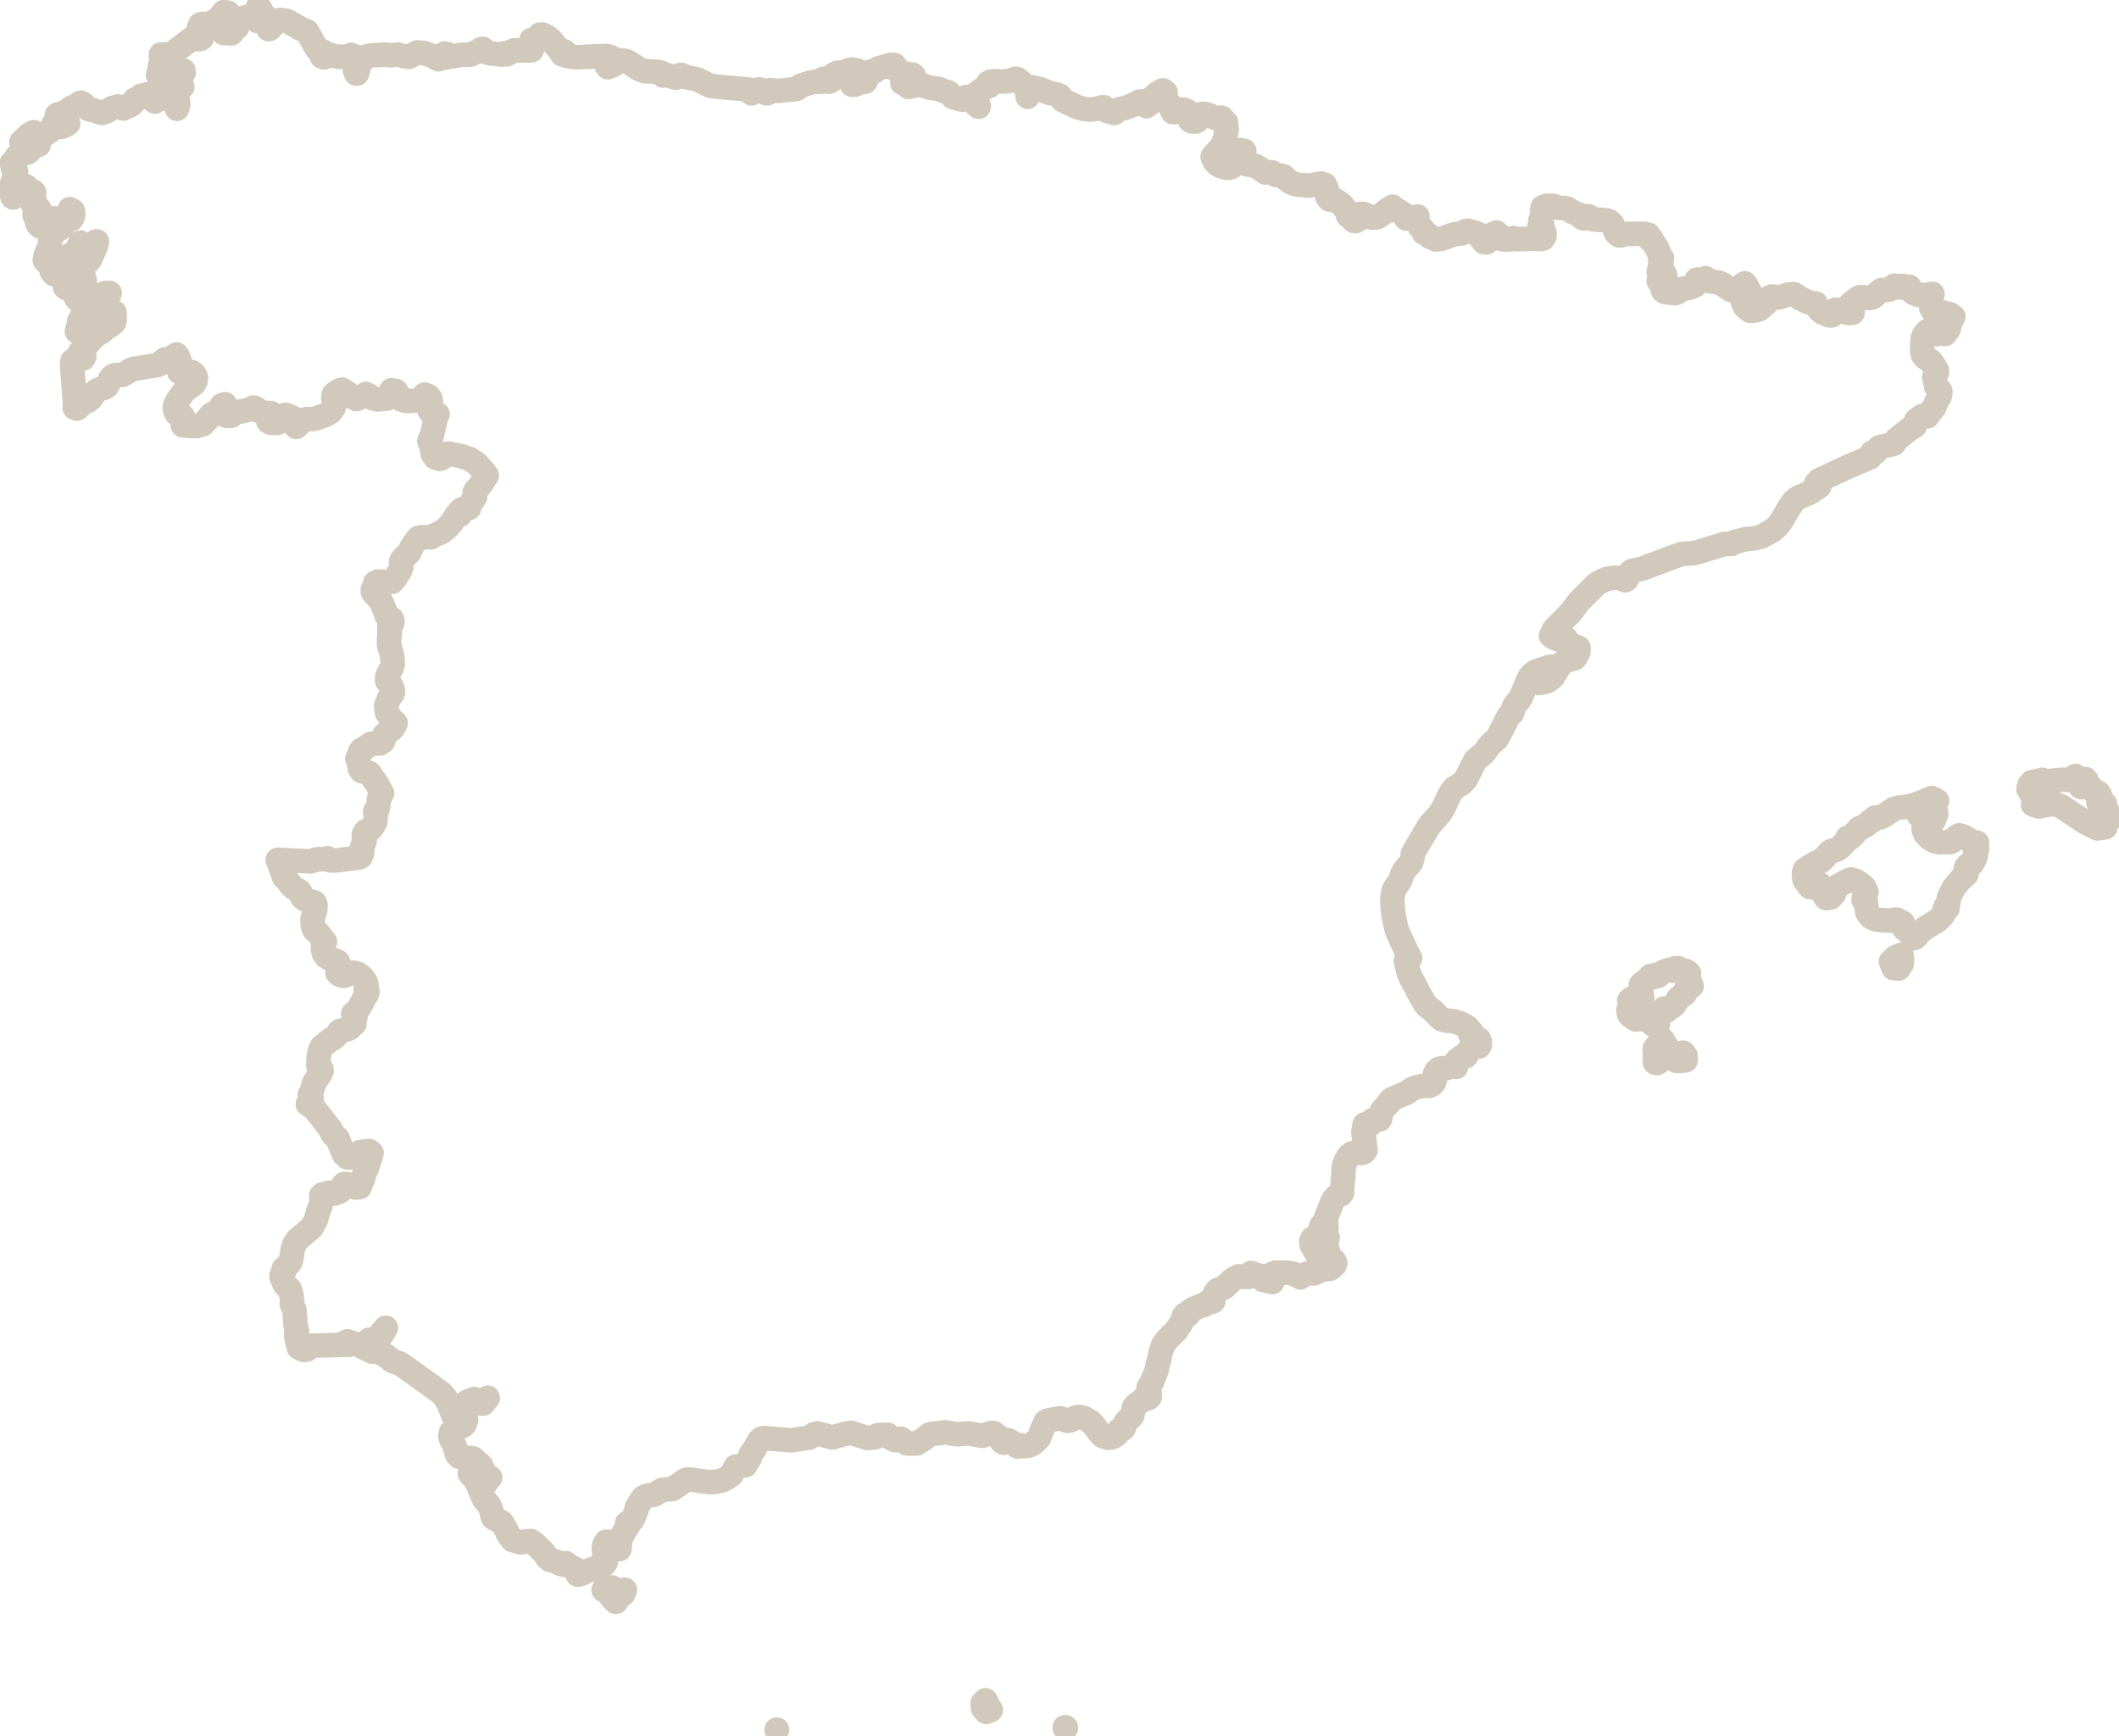
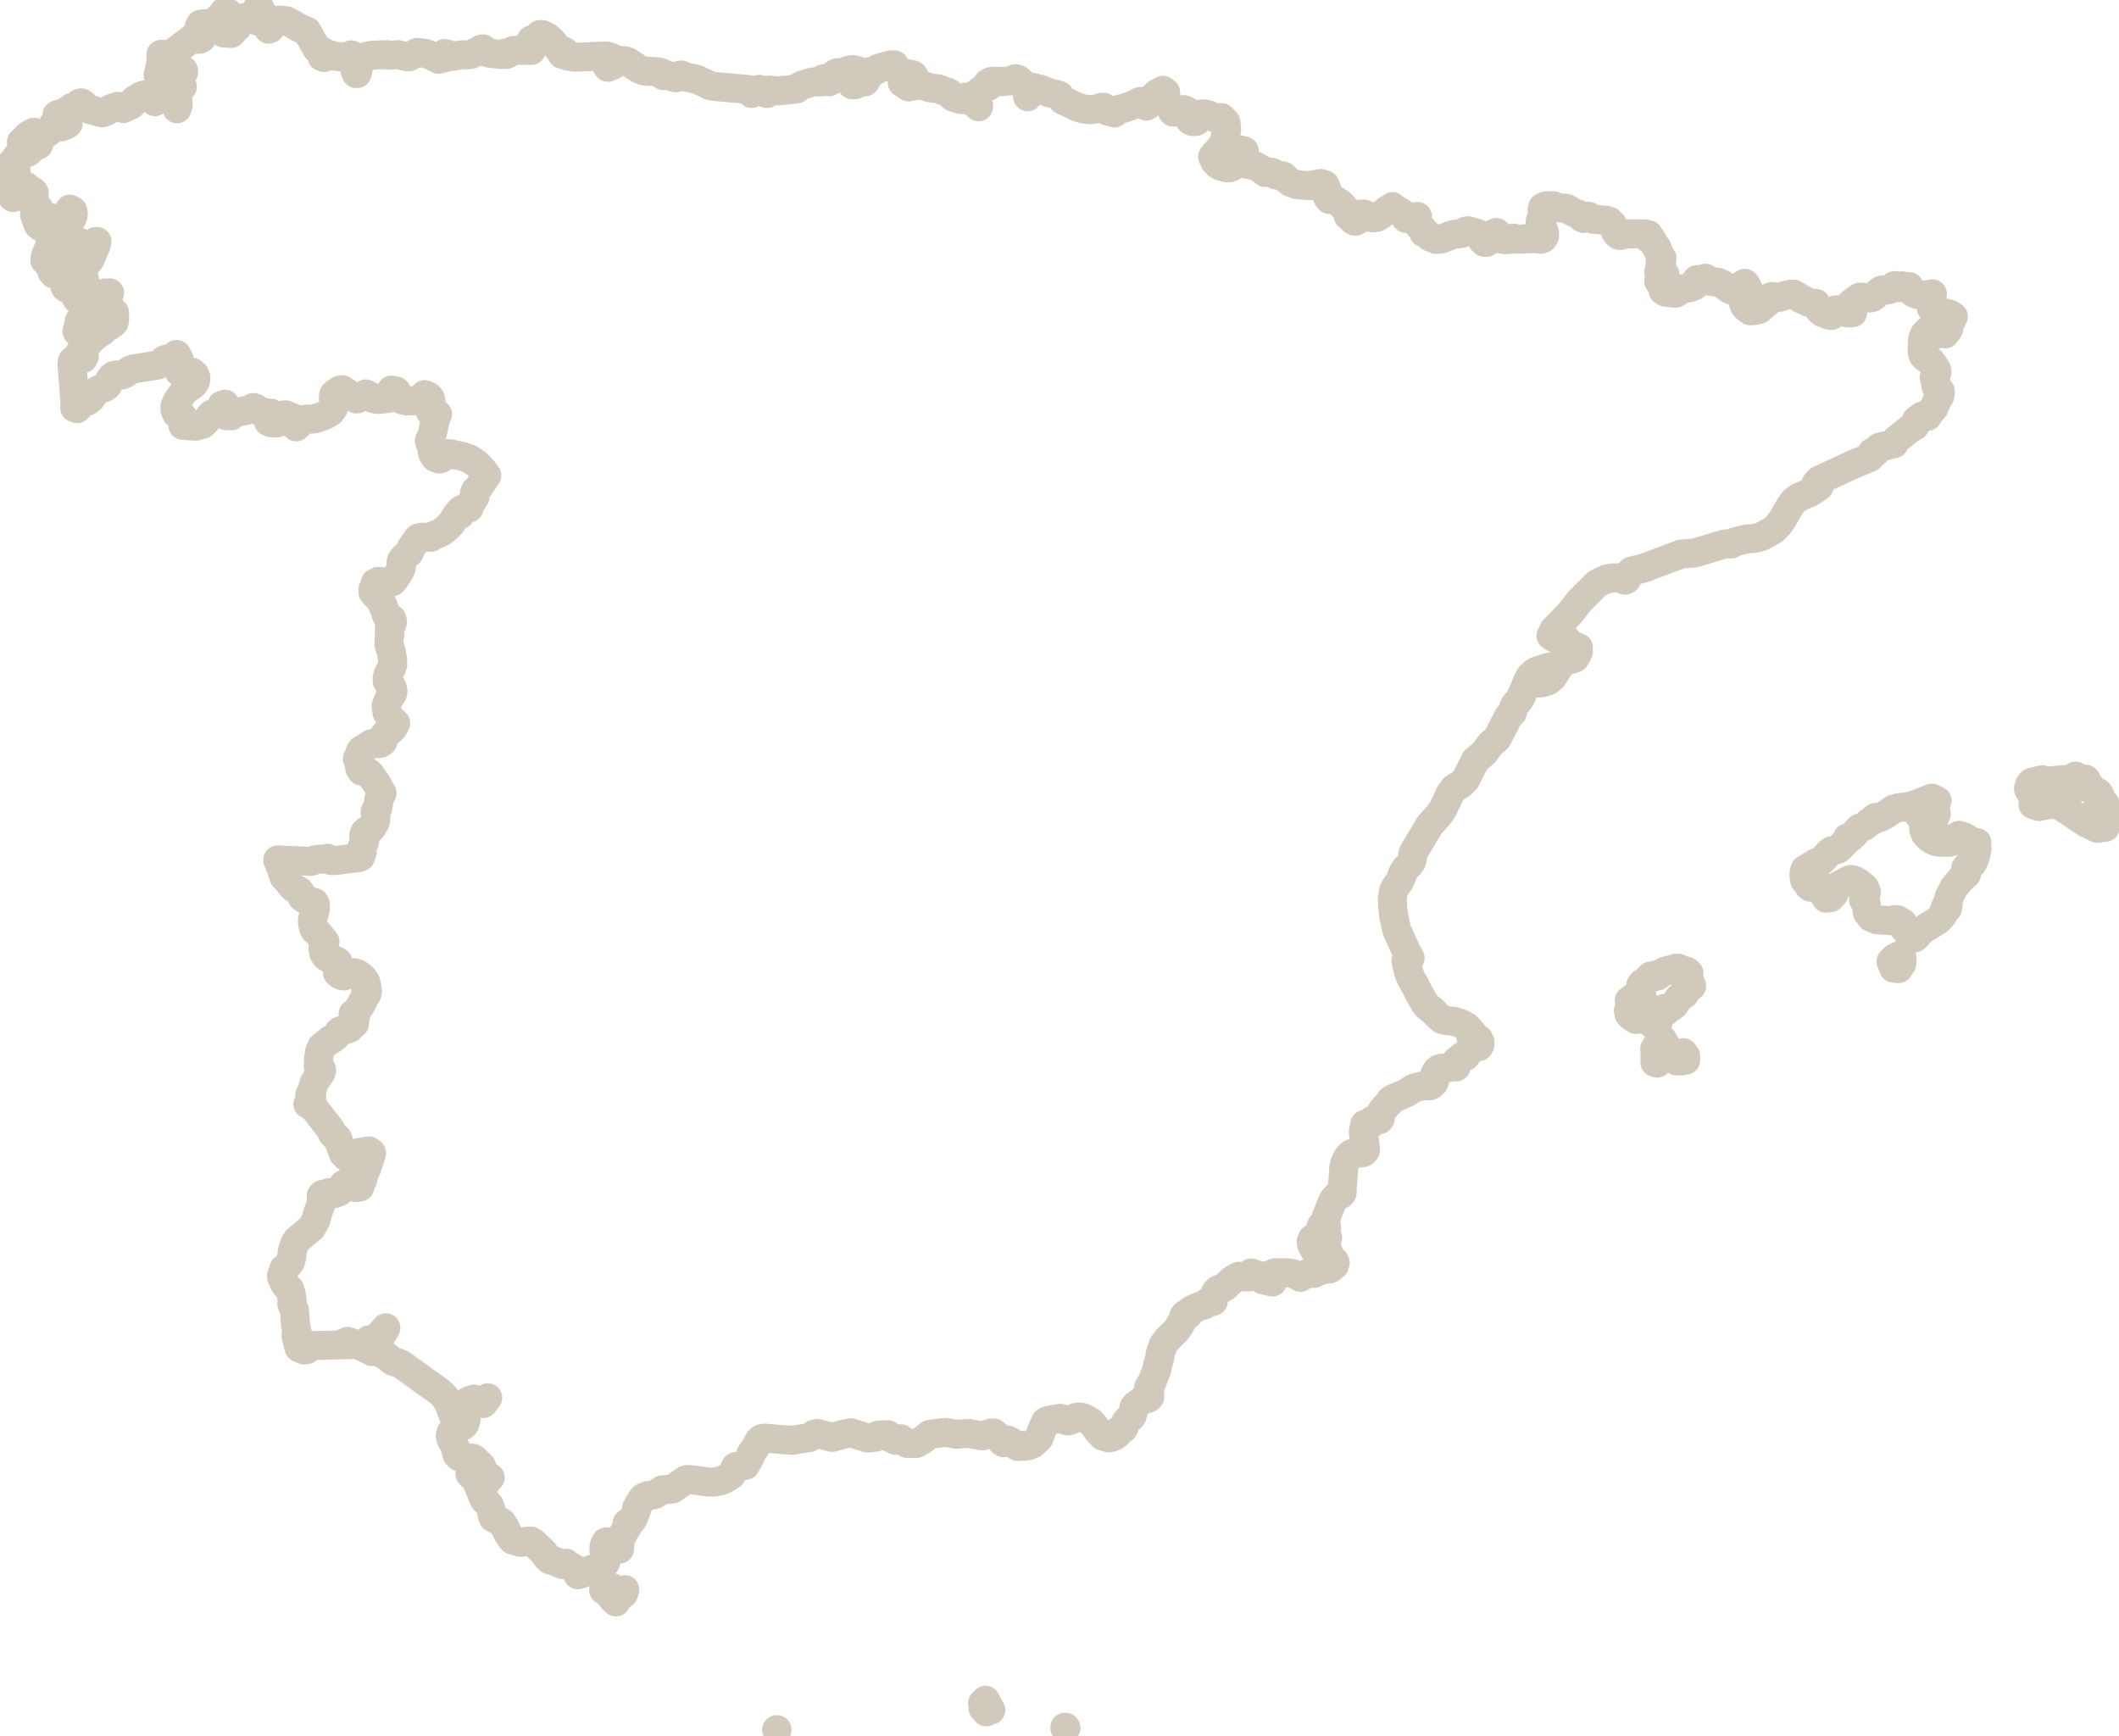
<svg xmlns="http://www.w3.org/2000/svg" id="Laag_2" data-name="Laag 2" viewBox="0 0 95.06 77.87">
  <defs>
    <style>
      .cls-1 {
        fill: none;
        fill-rule: evenodd;
        stroke: #D1C9BB;
-         stroke-width: 1.1px;
+         stroke-width: 1.3px;
        vector-effect: non-scaling-stroke;
        stroke-miterlimit: 10;
        stroke-linejoin: round;
      }
    </style>
  </defs>
  <g id="Spain">
    <path class="cls-1" d="M34.84,77.59h0s0,0,0,0h0s.01,0,.01,0h.01s0,0,0,0h-.01s0,0,0,0ZM47.77,77.49v.03s.02.02.02.02l.03-.03-.02-.03h-.03ZM37.59,77.24h0s0,0,0,0h0s0,0,0,0h0ZM37.61,77.21h0s0,0,0,0h0s0,0,0,0h0s0,0,0,0h0ZM44.39,76.62l-.18-.35-.13.13.02.23.14.16.21-.08h0s0,0,0,0l-.06-.09ZM27.08,71.31v.02s.02,0,.02,0v-.02s0-.02,0-.02h-.01ZM27.72,71.39l-.12-.09-.15-.09h-.13s-.09,0-.09,0h0s.06.19.06.19l.08.17.11.15.15.14.04-.13.3-.24.06-.18-.18.09-.13-.03ZM59.46,56.06l.14.16-.09-.32v-.2s.05-.19.05-.19l-.03-.05-.04-.09-.02-.04v-.02s0-.02,0-.02h0s-.04-.01-.04-.01l.03.25v.29s.02.26.02.26ZM75.22,47.33l-.28-.15-.34-.48v-.02s0-.02,0-.02h0s-.03,0-.03,0l-.02.14-.07.1-.07.03-.05-.05-.09.1-.04.07.03.03.05.03v.07s-.03.08-.03.08l-.04.06v.09s.03.07.03.07l-.03.18.1.03.11-.07.11-.16.07-.05.13-.1.11.06.34.22h.24s.17-.03.17-.03v-.19s-.11-.15-.11-.15l-.27.12ZM75.73,43.74l.04-.08-.06-.06-.06-.04-.08-.02h-.12s-.05-.02-.05-.02l-.11-.09h-.1s-.1.03-.1.03l-.06.08-.14-.03-.19.05-.19.1-.14.12-.08-.05-.14.11-.06-.06h-.04l-.17.18-.1.09-.09.04-.08.09v.21s.06.37.06.37h-.17s-.07.02-.07.02l-.05.05-.08-.05h-.08s-.07.05-.07.05l-.06.05.06.11-.02.13-.08.21.03.16.08.09.22.15.05-.11.12-.04.12.04.05.11.07-.02h0s.02.02.02.02h.05l.1-.04.12.09.07.18h.22s0-.22,0-.22l.07-.3.1-.05.11-.15.02.04.05.04.03.03.07-.09.19-.1.09-.07.22-.33.24-.16.04-.05.02-.14.06-.11.09-.07h.12s-.11-.3-.11-.3l-.04-.18ZM85.02,42.95l-.19.18.12.3.22.02.14-.21.02-.24-.03-.17-.28.12ZM88.48,37.76l-.39-.23-.2-.06-.1.05-.21.21-.12.05h-.48l-.2-.05-.22-.13-.18-.18-.08-.2v-.19s.06-.07.06-.07l.22-.06.11-.05.04-.03.04-.05.02-.07v-.07s0-.06,0-.06l.07-.05v-.06l-.53.15-.25-.04.02-.29h.05l.08.04.08-.07.09-.1.1-.05.09-.02.24-.11.07-.05-.09-.05h-.02s-.04.05-.04.05l-.09-.12-.72.29-.38.1-.39.04-.21.06-.42.28-.2.1h-.07s-.14,0-.14,0l-.03.02-.04.08-.02.02-.1.03-.08.06-.08.08-.1.08-.2.1h-.05s-.05.05-.05.05l-.14.16-.03.02-.02.04-.17.17h-.03s-.08,0-.08,0h-.03s-.02.04-.02.04l-.05.11-.03.04-.22.23-.12.1-.12.04-.14.02-.1.06-.34.37-.12.08-.15.03-.5.31-.04.14v.18s.03.16.03.16l.13.1.06.16.07.05h.04s.19-.12.19-.12l.04.09.05.02.05-.03.06-.08.18.19-.06.04-.02.06.02.07v.02s.15.23.15.23l.19-.02.17-.18.07-.24.09-.1.45-.25.15-.05.18.05.23.14.2.18.08.19-.11.22-.02.14.1.07.07.49.17.22.27.11.6.04h.07s.11-.05.11-.05h.08s.06.01.06.01l.11.09.07.02.05.03.02.08v.1s.05.08.05.08l.04.04.11.05.04.03.19.28.03.03.06-.02.06-.05.03-.03.05-.09.27-.23.63-.39.22-.23.11-.37.03.03.07.04.06-.5.22-.43.29-.35.28-.26-.05-.14.02-.14.08-.11.12-.04.09-.05.07-.12.09-.25-.04-.11.02-.06.04-.04.03-.05v-.07s-.03-.07-.03-.07v-.07s.03-.09.03-.09l-.24-.02ZM94.64,36.58l-.15-.24-.03-.13-.03-.15-.08-.02h-.11s-.11-.05-.11-.05l.12-.05v-.13s-.05-.15-.05-.15l-.07-.1-.05-.03-.1-.02-.04-.02-.07-.07-.03-.04-.04-.07-.19-.13-.04-.06.03-.12-.04-.05-.05.04v.13s-.05.1-.05.1l-.05.06-.04.03-.05-.03v-.07s.01-.07.01-.07v-.03s-.14-.12-.14-.12l-.06-.07-.02-.11-.07.04-.12.09-.1.04h-.08s-.28,0-.28,0l-.67.07-.17-.07-.48.11-.09.11-.02.11-.03.05v.04s.07.11.07.11l.06.05.14.05.06.05-.08.07-.02.12v.13s-.03.11-.03.11l.27.09.5-.1h.28s.23.1.23.1l1.12.74.49.24.36-.05.02-.59.06.03.06.04.05.05.03.06h.05l-.06-.15ZM78.23,13.1l.16.02h.09s.02-.02.02-.02l-.08-.13-.07-.16-.07-.1-.08.04-.08.17v.12s.1.07.1.07ZM81.47,21.69l.14-.15,1.4-.65.88-.37.09-.22h.08s.07-.01.07-.01l.03-.07.02-.04.11-.1.03-.02.08-.02.18-.04.16-.04.22-.05.12-.2.62-.49.2-.11.07-.26.26-.19.23.02.2-.28.11-.12.09-.24.17-.3.02-.18-.04-.07-.13-.11-.03-.05v-.06s-.04-.19-.04-.19l-.04-.15.03-.12.09-.09v-.11s-.14-.23-.14-.23l-.13-.18-.24-.15-.11-.12-.04-.17v-.23s.02-.33.02-.33l.08-.2.15-.16.13-.03.06.09.22.09.26-.06.11.05.05-.1.06-.05.05-.07.02-.14.03-.09.16-.33-.17-.11-.09-.02-.07.07h-.05l-.09-.13h-.16s-.15.03-.15.03l-.12-.09-.09-.13v-.16l-.03-.15.06-.2.02-.13-.3.05h-.18s-.18-.01-.18-.01l-.14-.05-.08-.05-.07-.07-.05-.09-.04-.1h-.05s-.2-.02-.2-.02l-.07-.02-.12.08-.22-.09-.23.18-.12.02h-.12s-.11,0-.11,0l-.11.07-.21.2-.11.07-.14.02-.27-.04h-.14s-.12.07-.12.07l-.29.23-.06.08.06.18.09.1v.04s-.18.01-.18.01l-.15-.03-.32-.11h-.13s-.05.05-.05.05l-.06.15-.05.05h-.07s-.08-.02-.08-.02l-.14-.08-.13-.03-.13-.11-.11-.15-.05-.15h-.11s-.22-.05-.22-.05l-.4-.19-.08-.07-.19-.11-.22.02-.43.13-.33-.04-.11.05-.03.05-.05.14-.03.05-.17.13-.12.12-.08.05-.11.03-.18.02h-.09s-.09-.07-.09-.07l-.14-.12-.07-.14-.09-.35-.09-.16-.11-.05h-.13s-.16-.05-.16-.05l-.39-.27-.15-.06-.43-.06-.13-.05v-.03s0-.02,0-.02v-.02s-.03-.01-.03-.01l-.07.08-.08.04h-.08s-.08-.03-.08-.03l-.02-.03h-.02s-.02,0-.02,0l-.03.03-.08.25-.22.09-.44.06-.04.04-.03.05-.04.05-.08.04h-.06s-.42-.05-.42-.05l-.08-.06v-.12l-.2-.31.12-.05h.04s.14-.11.14-.11l-.02-.15-.12-.11-.16.02.02-.11.11-.2v-.04s-.06-.04-.06-.04v-.09s.05-.09.05-.09l.03-.06-.1-.13-.12-.32-.13-.18-.12-.22-.06-.03h-.07s-.04-.04-.04-.04l.03-.13-.16-.04h-.85s-.23.07-.23.07h-.08s-.12-.1-.12-.1l-.07-.13-.05-.15-.07-.14-.12-.11-.14-.05-.59-.04-.05-.03-.11-.09-.06-.02-.07.02-.07.05-.07.03-.07-.03-.11-.11-.06-.05-.21-.08-.3-.18-.12-.02h-.13s-.12-.01-.12-.01l-.24-.09h-.12s-.19,0-.19,0l-.16.06-.03.14.02.2-.1.26.08.11-.05.04-.03.04-.04.09.1.04.08.1.05.14v.15s-.02.02-.02.02l-.05.08-.09.03-.25-.03-.86.03-.11-.05-.26.07h-.14s-.14-.02-.14-.02l-.03-.03v-.04s0-.04,0-.04l-.02-.03-.19-.16-.13.05-.12.12-.19.27h-.1s-.11-.11-.11-.11l-.15-.26-.11-.05-.37-.1-.11.02-.13.09-.42.06-.53.2-.24.02-.27-.11-.04-.04-.03-.05-.05-.04-.09-.03-.07-.03-.02-.06v-.07s-.05-.05-.05-.05l-.11-.09-.08-.14-.04-.16.02-.16-.12.05-.2.06-.19-.02-.08-.18-.4-.24h-.02s-.11-.11-.11-.11l-.04.09-.05.07-.05.02-.06-.06-.33.26-.17.1-.21.02-.37-.17h-.18s-.01.22-.01.22l-.06.02-.12.08h-.05s-.07-.04-.07-.04v-.06s.01-.06.01-.06l-.04-.06h-.03s-.11,0-.11,0l-.05-.02v-.04s.01-.04.01-.04v-.04s-.28-.36-.28-.36l-.12-.1-.24-.15h-.07s-.07,0-.07,0h-.07s-.07-.08-.07-.08l-.04-.09v-.05s.03-.04.03-.04v-.07s-.02-.07-.02-.07l-.1-.26-.19-.06-.53.1-.55-.05-.26-.09-.24-.18-.08-.1-.11-.03-.24-.03-.05-.04-.11-.07-.06-.02-.26.02-.23-.18-.24-.13-.4-.07-.13-.08-.12-.14-.03-.13.06-.12.15-.12-.16-.04-.16.06-.12.13-.05.19-.02.25-.06.13-.12.04-.19-.02-.17-.05-.15-.09-.13-.14-.09-.2.06-.08.29-.31.09-.12.11-.3.08-.38-.03-.35-.2-.21h-.08s-.08.03-.08.03h-.08s-.29-.14-.29-.14l-.22-.06h-.14s-.1.06-.1.06l-.05.16-.04.08-.08.04h-.09s-.07,0-.07,0l-.08-.04-.03-.04-.05-.16v-.08s0-.06,0-.06v-.04s-.07-.05-.07-.05l-.13-.06h-.06s-.14.05-.14.05l-.15.02-.08.04h-.07s-.02-.02-.02-.02l-.02-.04-.02-.18-.09-.12-.2-.1v-.12s0-.2,0-.2l.02-.11-.12-.09-.25.13-.26.24-.28.13.05.04.06.07.04.03-.1.07-.05-.05-.05-.09-.08-.07h-.1s-.08.03-.08.03l-.16.1-.49.18-.14.02-.09.03-.2.16-.05-.02-.02-.04-.02-.04-.03-.02h-.05s-.03.03-.03.03l-.02.02h-.02s-.08-.02-.08-.02l-.06-.07-.05-.07-.04-.03h-.08s-.23.07-.23.07l-.3.04-.29-.03-.28-.08-.67-.32-.13-.2-.16-.06-.3-.06-.4-.17-.22-.04-.08-.03-.08-.02-.08.02-.03.04v.05s0,.06,0,.06v.05s-.06.17-.06.17l-.03.04-.03-.2-.08-.24-.06-.1-.14-.14-.14-.11-.09-.02-.12.04-.15.06-.33.03-.35-.02-.17.02-.12.07v.06h.05v.07l-.11.03-.3.19-.08.1-.09.03-.03.05v.04l.04.07.02.12.08.23v.07l-.34-.3-.22-.14-.16.12-.13-.02-.13-.04-.18-.06-.16-.18-.07-.04-.09-.02-.31-.12-.43-.06-.33-.12-.1-.02-.21.06h-.1s-.08-.12-.08-.12l-.1.17-.06-.04-.08-.11-.14-.03.11-.06.06-.05.02-.05.03-.05.07.02.07.04.03.02h.06s.04,0,.04,0h.03s.01-.1.01-.1v-.06s-.03-.05-.03-.05l-.04-.03-.48-.08-.06-.04-.08-.08-.09-.07h-.12s.01-.17.01-.17h-.17s-.53.15-.53.15l-.08.04-.07.07-.08.05h-.2s-.08.05-.08.05l.05.07h-.03s0,.01,0,.01v.05s-.06-.03-.06-.03h-.04s-.1-.03-.1-.03v.06l.05.05.04.09.02.09-.03.04-.06-.02-.06-.09-.06-.02-.03.03-.09.13-.05.05-.1.05h-.06s-.08,0-.08,0v-.04s0-.01,0-.01h.02s.02,0,.02,0l-.04-.02-.03-.03-.07-.09.09-.1.13-.08.3-.14-.19-.13-.21-.04-.21.04-.2.13-.03-.04h-.02s-.09.04-.09.04l-.11-.03-.12.05-.24.17v.06l.06.05.03.02h-.04s-.03,0-.03,0h-.03s-.03.06-.03.06l-.17-.12-.05-.02-.06.02v.04s-.02.05-.02.05l-.04.03h-.31l-.16.03-.44.14-.19.15-.86.09-.32-.04-.07.03-.07.12h-.04l-.13-.13-.19-.05-.2.04-.14.14-.18-.18h-.03s-1.54-.14-1.54-.14l-.14-.04-.56-.27-.49-.1-.16-.08-.07-.02-.08.02-.1.09-.06.02-.48-.15-.08.05-.07-.12-.17-.05-.6-.03-.24-.09-.5-.33-.11-.04-.29-.03-.1.02-.04.05-.02.06-.05.06-.07.04-.15.05-.07.04-.05-.06.12-.11.09-.15-.02-.13-.21-.06-1.4.06-.36-.06-.08-.17-.05-.04-.04.14h-.05l-.13-.2-.38-.45-.15-.13-.23-.11h-.11s-.05.08-.05.08l-.03.12-.08.04h-.22s.01.03.01.03l.02.07v.03s-.07.1-.07.1l.03.08.05.07-.04.09h-.8l-.11.05-.1.08-.1.05-.11-.05-.11.06-.54-.06-.09-.03-.22-.17-.09.02-.05.05-.04.05-.17.04-.18.09-.1.02h-.36l-.36.07-.1-.02-.16-.09-.1-.02v.04s.03.11.03.11v.04s-.16,0-.16,0l-.08.02-.07.05-.25-.14-.35-.13-.35-.04-.38.2-.18-.02-.29-.08-.41.03-.11-.03-.68.03-.4.09-.06.22-.09.07-.04.13-.02.16-.04.15h-.04l-.06-.16.04-.13.07-.11.05-.1v-.19s-.09-.06-.09-.06l-.12-.02-.12-.07-.11.07-.42.02-.26-.04-.14-.05h-.1s-.08.04-.08.04l-.05.05-.06.03-.09-.04v-.07l.04-.03.02-.03v-.03s.04-.04.04-.04l-.33-.16-.44-.78-.28-.11-.57-.33-.08-.03-.27-.03-.1.04-.07.07-.06.05-.08-.03-.06.14-.09.12-.06.02.02-.15-.17-.33-.02-.13-.12.06h-.05s-.05.03-.05.03v.04s0,.05,0,.05v.03s-.07.03-.07.03h-.05s-.03-.03-.03-.03v-.14s.16-.2.16-.2l.03-.06-.02-.1-.05-.07-.05-.03-.02.03-.05.14-.12.14-.15.1-.28.07-.14.08-.13.11-.1.11v.03s.03.07.03.07l.02.03-.17-.06h-.08s-.08.06-.08.06l.13.21-.06.07-.35-.02v-.07h.03s.02-.03.02-.03l.04-.05.05.05h.02s.07-.05.07-.05l-.04-.07v-.08s.04-.09.04-.09l.05-.08.04.02.07.02.04.02v-.06l-.1-.13-.05-.17-.08-.14-.19-.03-.14.19-.17.16-.2.12-.21.06h-.23s-.1.02-.1.02l-.04.08-.03.11-.03.1.02.1.13.11-.03.02-.03.03-.03.02v.06h.02s.07,0,.07,0l-.08.04h-.08s-.06-.06-.06-.06l-.03-.11-1.01.77-.2.1-.16-.02-.05.02-.12-.02h-.03v.1s.03.1.03.1l.06.08.06.05-.09.13-.08-.03-.03.14-.03.2-.05.15h.31s.14-.07.14-.07l.08-.12.07.04.03.02-.05.02-.02.02-.03.03.42-.07.16-.07h.03s.01.08.01.08l-.03.06-.05.04-.05.02-.7.09-.13.1.11.05.17.18.12.04.23-.02.13.02.14.07-.13.09-.08.07-.03.09v.15s.05.29.05.29v.15s-.05.15-.05.15l-.05-.14-.07-.09-.16-.16-.05-.1-.03-.11-.04-.08-.1-.03-.2-.13-.14-.02-.06.12.02.22-.02.09-.09.11-.15-.14-.06-.09-.03-.13-.38.1-.04.03-.02.04-.03.04-.14.03-.07.05-.06.07-.02.08-.06.06-.36.17-.24-.1-.26.08-.24.14-.19.07-.13-.02-.27-.09-.13-.02-.12-.05-.22-.22-.09-.05-.08.02-.05.05-.05.07-.22.06-.29.2-.28.12h-.07s-.05.03-.05.03l.06.06.09.05h.03s.1.21.1.21l.08.06h.15s-.12.08-.12.08l-.18.07h-.19s-.13-.11-.13-.11h-.05l-.04.14-.07.13-.09.05-.09.08-.09.04-.12.02h-.12s-.26-.11-.26-.11l-.22.12-.33.32.06.17h.1s.22-.1.22-.1v.08s.11.01.11.01l.16-.04.12-.06v.07h-.13s-.05.03-.05.03l-.06.03-.06.05-.03.05-.02.05-.04.05-.1.08-.09.03-.09-.03-.1-.09-.03.11-.08.06-.08.08-.04.17-.05.08h-.09s-.06.06-.06.06l.05.22.1.08.04.06-.03.08-.03.05-.02.07v.08s-.02.06-.02.06l-.14.4-.05.09v.06l.06.06.07.22.03.02.05-.08.07-.19.05-.08.06-.06.08-.05h.07s.03.14.03.14h.03s.07,0,.07,0l.04-.05-.04-.1v-.06l.09.04.11.17.06.04h.12s.05.05.05.05v.06s0,.09,0,.09l-.02.06-.06.07v.04s0,.06,0,.06l.04.13v.07s.14.05.14.05l.1.07.06.11-.04.09-.05.07-.06.04h-.09s.07.17.07.17l.04.15.05.12.09.08.13.03.09-.05.16-.17-.02-.16.14-.03.35.05.18-.03.16-.07.11-.13.03-.22.14.08.02.15-.04.15-.05.07-.17.04-.1.1-.18.25-.2.11-.02.02-.08.03-.05.07-.03.07-.08.11-.04.19-.02.14v.11s-.08.14-.08.14l-.1.24-.04.23.1.1.16.07.03.16.02.17.1.12.1-.12.05-.05.06-.02.06-.21.02-.05.25-.07.08-.06-.1-.12.23-.18.1-.05-.04.1.1.08.08-.05.15-.22-.07-.08.02-.12.1-.2.09.08.07.15.08.12.13.05.12-.04.09-.11.07-.15.05-.15h.04l-.05.21-.25.58-.09.12-.09.03-.08.07-.06.11-.02.14v.16s.09.32.09.32l-.08.07v.1s.02.11.02.11l-.03.1-.07.03-.1-.02-.1-.04-.06-.04.09-.06v-.09s-.05-.08-.05-.08l-.08-.03-.1.03-.14.06-.13.08-.05.09.05.04.24.04.09.05.05.1.03.18.06.11.17.1.23.03.22-.02.15-.04.1-.06.17-.14.15-.09.02-.02h.02s.06-.02.06-.02l.07.03h.06s.06-.03.06-.03l-.05.14-.1.1-.23.15-.12.11-.26.31-.05.12-.03.02-.25-.06-.1.02-.02.02.02.04v.08s0,.3,0,.3l-.04.07-.1-.15h-.04v.13s-.07.21-.07.21l-.03.12.13-.04.36.03.07-.02.08-.08.37-.17.14-.03.17-.07.1-.17.08-.18.1-.1.06-.02h.03s0,.07,0,.07v.29l-.02.08-.05.05-.14.1-.12.05-.22.21-.03.02-.09.04-.36.28-.13.17-.03.03-.07.04-.04.09-.02.09-.02.04-.18.1-.03.03.03.06.13.06.03.07-.05.09-.13.04h-.27s-.08.07-.08.07l-.02.16.14,1.81-.02.13.11.04.11-.1.11-.13.12-.07.14-.04.13-.11.1-.14.08-.15.08-.06.16-.08.18-.05.14-.09.05-.09.07-.2.06-.09.12-.09.12-.02h.25s.13-.06.13-.06l.24-.16.13-.05,1.07-.17.12-.06.18-.16.06-.04h.05s.12-.02.12-.02l.13-.05.21-.15.06.09.06.14-.02.4.02.15.09.07.1-.03.12-.06h.14s.13.04.13.04l.11.1.06.14-.02.16-.07.12-.11.09-.2.13-.2.2-.27.4-.07.17v.17s.07.17.07.17l.25.1.05.07v.12s-.02.22-.02.22v.02s.59.04.59.04l.3-.09h.01s.23-.24.23-.24l.07-.11.08-.09.1-.05.11.02h.13s.07-.12.07-.12l.03-.15.03-.11.14-.05.02.25.05.27h.22s.05-.05.05-.05l.02-.06.03-.05.07-.02h.19s.43-.09.43-.09l.19-.1.11.03.19.14.12.06.37.02-.11.29v.09s.12.06.12.06h.12s.15,0,.15,0l.14-.05.1-.08.04-.07v-.06s.02-.06.02-.06l.05-.04h.05s.1.07.1.07h.07s.1.04.1.04l.09.12.07.16.03.15.09-.08.17-.19.09-.06.1-.02h.25s.12-.01.12-.01l.49-.17.23-.14.06-.09.08-.11.02-.15-.04-.3.02-.13.05-.05.11-.08.12-.07.1-.02.22.14.21.18.22.1.25-.11.16-.12.06.03.1.05.17.13.19.04.43-.04.16-.1.04-.28.21.04.25.39.21.06.49-.02.24-.07.09-.2.17.07.09.11.03.15-.06.4.05.07.12.02.18.06-.08.17-.17.76-.03.09-.05.08-.04.09.02.08.05.08.03.09.02.17.04.18.1.15.19.07.07-.02.1-.05.09-.07.05-.06.05-.04h.1s.56.12.56.12l.34.12.31.2.29.31.1.14.07.09-.33.49-.18.19-.04.09v.07s.02.06.02.06v.06s-.27.42-.27.42v.08s-.22.02-.22.02l-.1.04-.09.07h.02s0,.06,0,.06v.07s-.02.05-.02.05h-.03s-.09,0-.09,0h-.03s-.22.36-.22.36l-.22.23-.23.18-.41.18-.06.05h-.45s-.12.03-.12.03l-.08.09-.25.37-.05.14-.04.07-.24.21-.09.12-.03.07.02.23-.06.17-.27.41-.09.09-.19.02-.43-.04-.14.07h0s-.03.17-.03.17l-.07.12v.12s.08.1.08.1l.22.23.1.16.15.37.06.19.06.08.1.03.08.05.03.12-.03.11-.11.04v.23s0,.06,0,.06l.02.1v.05s-.03.05-.03.05v.09s-.01.18-.01.18v.13s.1.3.1.3l.06.31v.16s.01.11.01.11l-.05.15-.16.29-.04.14v.16s.07.09.07.09l.08.08.07.12.04.16-.02.11-.16.23-.13.32.04.3.16.26.23.22-.12.22-.06.06-.3.22-.04.05-.03.07v.08s0,.07,0,.07l-.02.05-.13.09h-.13s-.14,0-.14,0h-.05s-.09.02-.09.02l-.3.2-.12.06-.06.08-.07.21-.06.11.06.13.05.31.08.12.08.02.18.03.07.03.07.07.09.15.15.19.28.5-.12.2-.03.1v.1s-.01.08-.01.08l-.04.22-.02.03-.07.05-.02.04v.05s.03.09.03.09v.05s-.01.08-.01.08v.15s-.03.09-.03.09l-.17.26-.07.04-.16.07-.05.05-.05.12v.1s.04.08.04.08v.08s-.02.09-.02.09l-.08.15-.03.08v.08s.02.06.02.06v.07s-.07.19-.07.19l-.1.04-1.02.13h-.22s-.15-.1-.15-.1l-.12.04h-.28s-.13.02-.13.02l-.11.05-.09.03-1.5-.07v.02s.06.13.06.13l.22.62.12.11.21.28.12.11.23.12.06.08.07.2.11.09.15.07.29.08.05.09v.19s-.04.2-.04.2l-.05.13-.04.13v.2s.04.19.04.19l.05.11.13.1.34.42-.09.16v.19s.04.18.04.18l.1.14.17.1.19.05.16.08.08.17v.09s-.09.17-.09.17v.07s.08.07.08.07l.1.05.11.02.08-.03.17-.1.18-.02.18.05.16.11.11.11.1.16.04.17-.05.15.08.06v.08s-.03.09-.03.09l-.07.09-.23.45-.16.21-.15.12.1.17-.04.14v.13s-.05.04-.05.04l-.08.07-.08.09-.11.05-.32.07-.07.06-.04.08-.09.11-.12.1-.1.04-.1.08-.31.25v.03s-.07.12-.07.12l-.02.06-.05.3v.2s-.01.09-.01.09v.07s.04.06.04.06l.05.03.04.03.02.07-.04.12-.29.42-.13.44-.07.1.08.12v.1s-.07.1-.07.1l-.1.11.09.05.2.14.73.94.03.05.04.12.03.05.05.05.12.09.04.04.28.71.07.06.09.09h.11s.18-.03.18-.03l.17-.08.09-.12h.04s.02.01.02.01l.18-.05.19-.02.09.07.02.02-.07.25-.05.13-.09.29-.13.27-.06.27-.07.11-.06.21-.18.02-.39-.16h-.12s-.06.05-.06.05l-.07.18-.07.1-.05.03-.09.03-.09.04h-.09s-.09-.04-.09-.04h-.09s-.07.04-.07.04l-.22.04-.05.05v.07s.02.08.02.08v.09s-.03.15-.03.15l-.15.41-.08.3-.19.34-.64.54-.12.18-.09.26-.06.42-.04.13-.05.07-.18.2-.07.04.02.05v.04s-.02.04-.02.04v.04s-.08.08-.08.08l-.02.04v.09s.01.01.01.01h.03s.04.12.04.12v.06s.02.05.02.05h0s.06.1.06.1l.05.06.12.1.04.05.05.16.04.21.02.19-.02.1.12.27.05.69.07.28-.05.13.03.2.1.38.11.06.12.05.13-.02.14-.13.11-.05,1.68-.04-.09-.05-.2-.02.18-.08.27.09.22.07.61.3h.09s-.01-.1-.01-.1l-.07-.15-.15-.23v-.05h.22s.19-.14.19-.14l.35-.4-.08.15-.24.36-.08.07-.05.11.05.23.12.19.14.07.14.07.29.24.12.05.16.04.18.1,1.7,1.22.2.21.16.27.22.57.2.26h.25s.04-.1.04-.1l-.04-.52.05-.18.13-.1.29-.11.13.11h.18s.18-.08.18-.08l.13-.09-.2.26-.56-.04-.23.2-.04.21.06.36-.07.2-.09.08-.26.09-.13.06-.13.14-.03.15.04.16.1.16.07.17.09.34.1.11.13.03.47.03.07.04.33.31.06.16-.04.26.06.13.12.02.14-.05h.05s-.15.17-.15.17l-.07.11-.05.05-.09.02-.11-.12-.05-.08.04-.07-.06-.08-.22-.2h-.06s-.09.03-.09.03l.06.07.15.13.16.3.1.26.16.38.24.27.06.15.05.16.02.14.05.12.38.2.16.26.14.29.18.24.37.11.31-.06h.15s.13.08.13.08l.45.44.15.22.11.1.29.08.14.08.14.05.16-.06.12.1.29.16.12.26.21-.06.1-.07.69-.25.15-.06.05-.05.05-.06.02-.1-.02-.07-.04-.08-.02-.13.03-.06-.05-.11v-.12s.02-.11.02-.11l.06-.07.02-.08h.13s.16.06.16.06l.11.08.06.19h.14s.03-.4.03-.4l.03-.09.23-.42.08-.11-.03-.08v-.06s.11-.04.11-.04l.06-.04.05-.05.03-.04.06-.13.12-.31v-.08s.2-.34.2-.34l.09-.12.09-.05.11-.04.25-.03.09-.03.32-.2.47-.04.49-.34.08-.06.07-.02h.15s.8.11.8.11h.29s.29-.06.29-.06l.15-.06.07-.04.24-.16.19-.37.44-.06.2-.34.03-.14.07-.12.09-.1.04-.07.19-.34.09-.08.12-.03,1.24.1.19-.03.6-.09.21-.15.16-.04.66.18.5-.14.35-.07.24.08.5.16.36-.04.1-.09.23-.02h.22s.1.13.1.13l.25.12.1-.05.14-.02.27.21h.43s.25-.15.25-.15l.14-.1.1-.09.1-.07.7-.09.49.09.56-.04.61.11.38-.13h.13s.19.15.19.15l.19.25.07.04.06-.02.06-.08.06-.02.13.06.14.11.18.12.14-.06.12.05.23-.03.18-.08.08-.08.03-.02.18-.18.14-.38.14-.33.11-.06.55-.1.08.02.19.08.06.02.14-.03.22-.12.13-.03.16.02.14.05.25.15.18.2.17.24.19.2.26.08.13-.02.14-.06.11-.08.07-.16.07-.03.08-.02.06-.04.04-.07.04-.16.03-.07.11-.12.11-.08.08-.1.07-.36.1-.12.24-.17.09-.09.04-.02h.16s.05-.03.05-.03l.03-.05v-.08s0-.08,0-.08l-.03-.07-.02-.08v-.11s.15-.24.15-.24l.21-.53.04-.24.08-.24.05-.3.12-.35.18-.24.41-.41.2-.3.09-.18.04-.15.06-.08.13.02.05-.07.03-.1.16-.1.35-.15.1-.02.06-.02.14-.12.06-.04h.05s.04.03.04.03h.04s.06-.03.06-.03v-.06s.08-.29.08-.29l.02-.04.02-.04.05-.05.05-.04.04-.02.14-.03.12-.07.31-.3.11-.07.2-.11.24.03h.19s.03-.07.03-.07l.1-.11.09.03.2.08.15.02.04.08.04.1.21.05.22.05-.08-.15-.02-.08.04-.08.08-.07.11-.04h.12s.44,0,.44,0l.23.04.28.13.06.04.17-.11.1-.05.09-.02h.26l.2-.1.11-.03.19-.07.07-.04.06.04h.06l.06-.03.06-.06.1-.08.03-.1-.05-.1-.13-.07-.06.11-.14-.02-.16-.08-.22-.15-.07-.09-.23-.41-.02-.16.06-.12.15-.05.09-.08.17-.46.19.23.03-.09-.03-.35h0s.01-.15.01-.15l.28-.7.07-.12.13-.14.18-.07.06-.08v-.16s.05-.58.05-.58l.02-.37.03-.14.04-.12.07-.15.1-.14.13-.1.16-.04.25.02.12-.03.08-.1-.1-.8.06-.35h.25s.03-.12.03-.12l.07-.07.1-.03h.22s.03-.05.03-.05v-.09s.03-.17.03-.17l.08-.13.25-.28.05-.04.04-.1.1-.07.66-.28.22-.16.17-.07.31-.07h.29l.1-.04.11-.11.04-.13v-.12s0-.13,0-.13l.08-.15.1-.08.1-.03h.21s.13-.03.13-.03l.09-.04.1-.02.14.03-.05-.13.07-.14.07-.06.08-.04.09-.09.05-.02h.13s.03-.04.03-.04v-.02s.09-.19.09-.19l.1-.09.11-.06.12-.03h.13s.05-.08.05-.08v-.14s-.05-.11-.05-.11l-.07.02-.19-.15-.05-.06-.08-.04.07-.05h.03s-.22-.26-.22-.26l-.3-.17-.33-.1-.32-.03-.19-.05-.15-.12-.26-.27-.26-.2-.1-.13-.26-.45-.18-.36-.18-.32-.12-.29-.07-.32-.04-.16.1-.08.09-.06-.09-.16-.08-.14-.43-.95-.13-.59-.05-.38-.02-.44.05-.32.07-.16.22-.32.05-.11.04-.15.08-.16.09-.13.17-.18.08-.11.05-.15.02-.22.04-.09.71-1.19.43-.48.18-.27.3-.64.18-.26.35-.22.19-.2.42-.84.41-.35.24-.33.09-.1.19-.15.08-.1.48-.94.18-.18.05-.23.09-.15.12-.13.12-.17.11-.27.22-.53.1-.16.12-.12.14-.09.57-.19.21-.02.14.02-.25.39-.23.14-.16-.11-.33.04.16.26.22-.03.2-.07.21-.17.34-.54.19-.17.45-.13.07-.1.1-.19v-.19s-.13-.05-.13-.05h-.09s-.18-.14-.18-.14l-.17-.21-.08-.08-.09-.05h-.12s.09.06.09.06l.03.07-.03.05h-.08s-.2-.07-.2-.07l-.18-.11.13-.27.75-.77.38-.5.78-.78.19-.11.27-.12.29-.05h.31s.05.01.05.01l.17.1.07-.04.03-.05.03-.07.12-.22.05-.04.49-.11,1.74-.65.59-.04,1.35-.41h.24s.07,0,.07,0l.14-.09.47-.12.47-.05.28-.08.49-.27.23-.21.2-.28.34-.59.19-.25.2-.15.52-.22.4-.27Z" />
  </g>
</svg>
